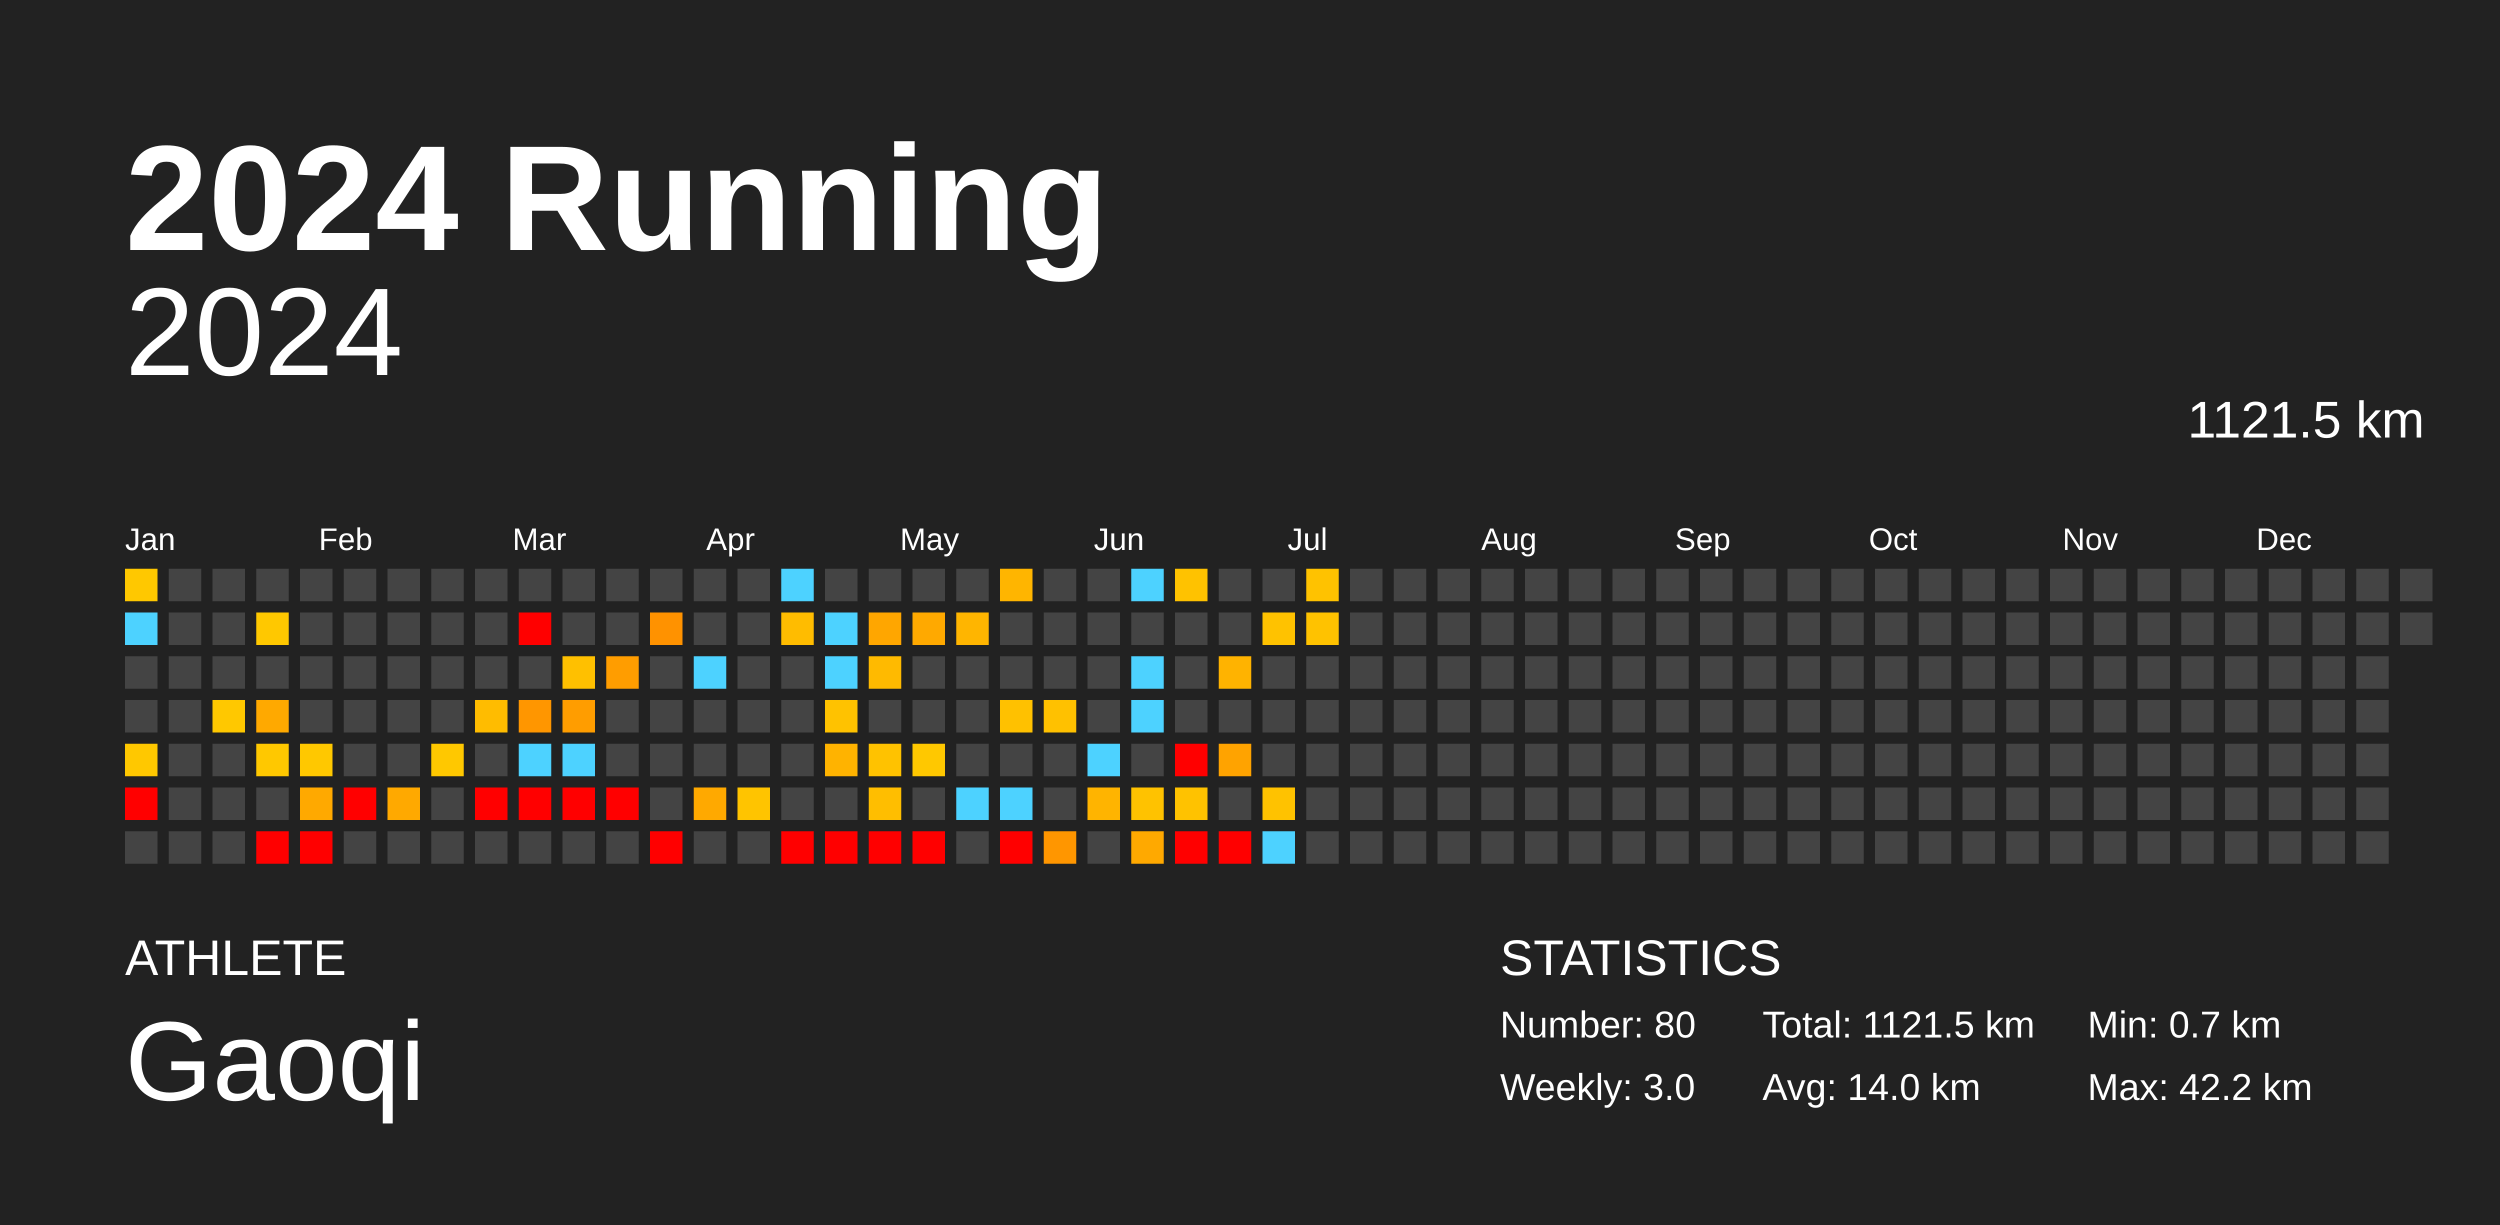
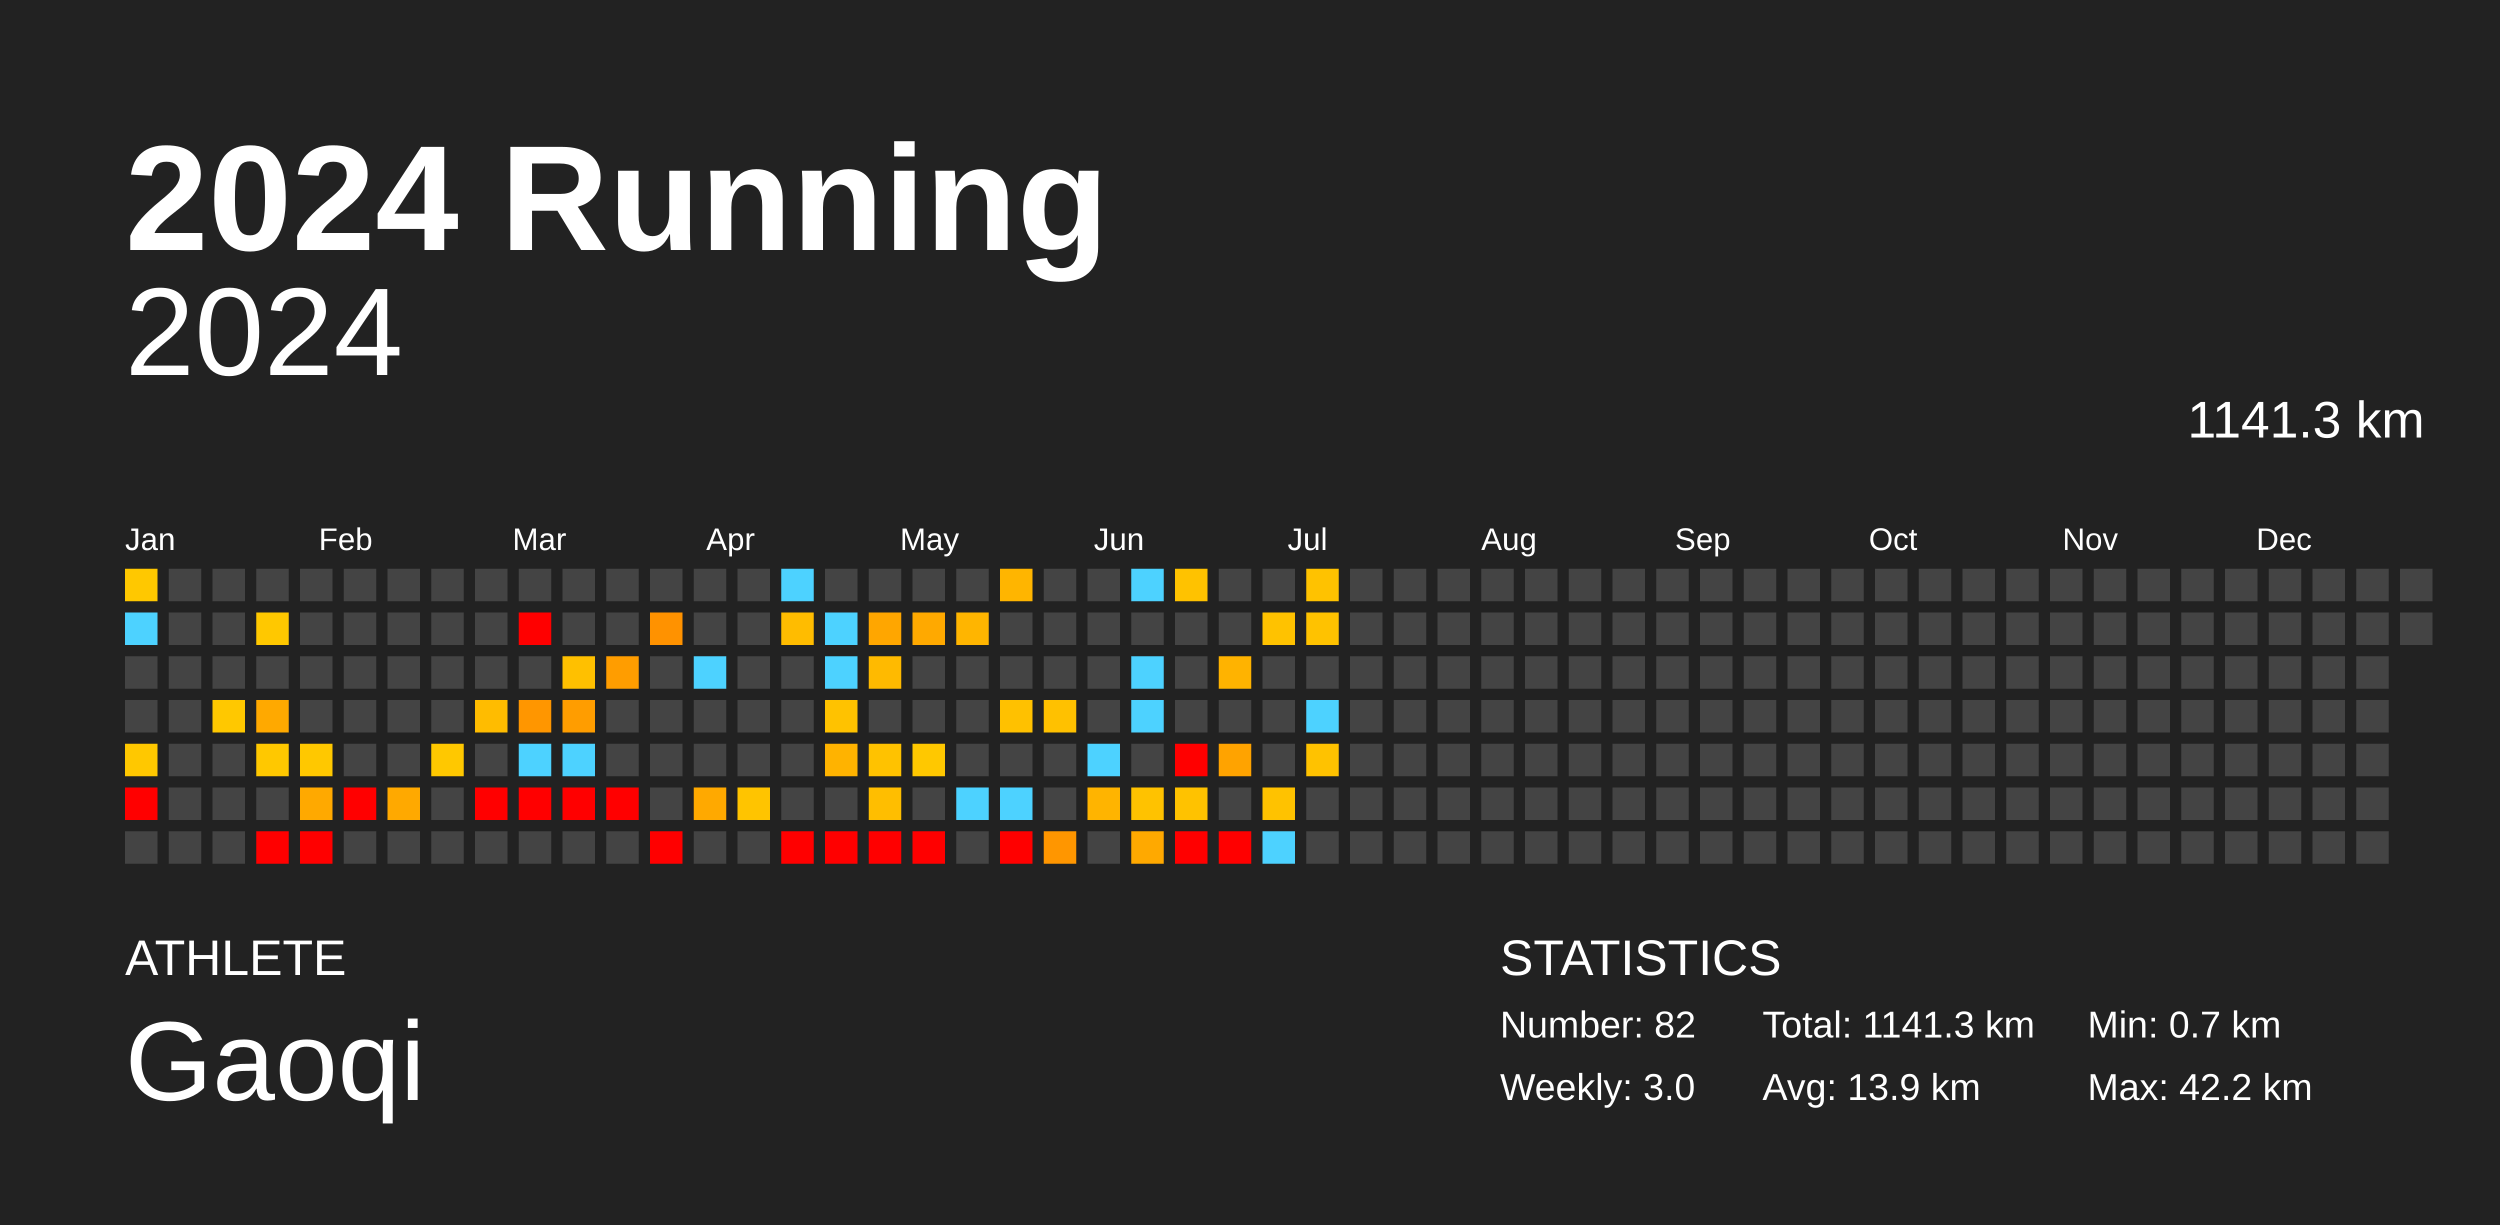
<svg xmlns="http://www.w3.org/2000/svg" baseProfile="full" height="98mm" version="1.1" viewBox="0,0,200,98" width="200mm">
  <defs />
  <rect fill="#222222" height="98" width="200" x="0" y="0" />
  <text fill="#FFFFFF" style="font-size:12px; font-family:Arial; font-weight:bold;" x="10" y="20">2024 Running</text>
  <text fill="#FFFFFF" style="font-size:4px; font-family:Arial" x="10" y="78">ATHLETE</text>
  <text fill="#FFFFFF" style="font-size:9px; font-family:Arial" x="10" y="88">Gaoqi</text>
  <text fill="#FFFFFF" style="font-size:4px; font-family:Arial" x="120" y="78">STATISTICS</text>
-   <text fill="#FFFFFF" style="font-size:3px; font-family:Arial" x="120" y="83">Number: 80</text>
+   <text fill="#FFFFFF" style="font-size:3px; font-family:Arial" x="120" y="83">Number: 82</text>
  <text fill="#FFFFFF" style="font-size:3px; font-family:Arial" x="120" y="88">Weekly: 3.0</text>
-   <text fill="#FFFFFF" style="font-size:3px; font-family:Arial" x="141" y="83">Total: 1121.5 km</text>
-   <text fill="#FFFFFF" style="font-size:3px; font-family:Arial" x="141" y="88">Avg: 14.0 km</text>
+   <text fill="#FFFFFF" style="font-size:3px; font-family:Arial" x="141" y="83">Total: 1141.3 km</text>
+   <text fill="#FFFFFF" style="font-size:3px; font-family:Arial" x="141" y="88">Avg: 13.9 km</text>
  <text fill="#FFFFFF" style="font-size:3px; font-family:Arial" x="167" y="83">Min: 0.7 km</text>
  <text fill="#FFFFFF" style="font-size:3px; font-family:Arial" x="167" y="88">Max: 42.2 km</text>
  <text alignment-baseline="hanging" fill="#FFFFFF" style="font-size:10.0px; font-family:Arial;" x="10" y="30">2024</text>
-   <text alignment-baseline="hanging" fill="#FFFFFF" style="font-size:4.125px; font-family:Arial;" x="175" y="35">1121.5 km</text>
+   <text alignment-baseline="hanging" fill="#FFFFFF" style="font-size:4.125px; font-family:Arial;" x="175" y="35">1141.3 km</text>
  <text fill="#FFFFFF" style="font-size:2.5px; font-family:Arial" x="10.0" y="44">Jan</text>
  <text fill="#FFFFFF" style="font-size:2.5px; font-family:Arial" x="25.5" y="44">Feb</text>
  <text fill="#FFFFFF" style="font-size:2.5px; font-family:Arial" x="41.0" y="44">Mar</text>
  <text fill="#FFFFFF" style="font-size:2.5px; font-family:Arial" x="56.5" y="44">Apr</text>
  <text fill="#FFFFFF" style="font-size:2.5px; font-family:Arial" x="72.0" y="44">May</text>
  <text fill="#FFFFFF" style="font-size:2.5px; font-family:Arial" x="87.5" y="44">Jun</text>
  <text fill="#FFFFFF" style="font-size:2.5px; font-family:Arial" x="103.0" y="44">Jul</text>
  <text fill="#FFFFFF" style="font-size:2.5px; font-family:Arial" x="118.5" y="44">Aug</text>
  <text fill="#FFFFFF" style="font-size:2.5px; font-family:Arial" x="134.0" y="44">Sep</text>
  <text fill="#FFFFFF" style="font-size:2.5px; font-family:Arial" x="149.5" y="44">Oct</text>
  <text fill="#FFFFFF" style="font-size:2.5px; font-family:Arial" x="165.0" y="44">Nov</text>
  <text fill="#FFFFFF" style="font-size:2.5px; font-family:Arial" x="180.5" y="44">Dec</text>
  <rect fill="#ffc800" height="2.6" width="2.6" x="10.0" y="45.5" />
  <rect fill="#4dd2ff" height="2.6" width="2.6" x="10.0" y="49.0" />
  <rect fill="#444444" height="2.6" width="2.6" x="10.0" y="52.5" />
  <rect fill="#444444" height="2.6" width="2.6" x="10.0" y="56.0" />
  <rect fill="#ffc800" height="2.6" width="2.6" x="10.0" y="59.5" />
  <rect fill="red" height="2.6" width="2.6" x="10.0" y="63.0" />
  <rect fill="#444444" height="2.6" width="2.6" x="10.0" y="66.5" />
  <rect fill="#444444" height="2.6" width="2.6" x="13.5" y="45.5" />
  <rect fill="#444444" height="2.6" width="2.6" x="13.5" y="49.0" />
  <rect fill="#444444" height="2.6" width="2.6" x="13.5" y="52.5" />
  <rect fill="#444444" height="2.6" width="2.6" x="13.5" y="56.0" />
  <rect fill="#444444" height="2.6" width="2.6" x="13.5" y="59.5" />
  <rect fill="#444444" height="2.6" width="2.6" x="13.5" y="63.0" />
  <rect fill="#444444" height="2.6" width="2.6" x="13.5" y="66.5" />
  <rect fill="#444444" height="2.6" width="2.6" x="17.0" y="45.5" />
  <rect fill="#444444" height="2.6" width="2.6" x="17.0" y="49.0" />
  <rect fill="#444444" height="2.6" width="2.6" x="17.0" y="52.5" />
  <rect fill="#ffc800" height="2.6" width="2.6" x="17.0" y="56.0" />
  <rect fill="#444444" height="2.6" width="2.6" x="17.0" y="59.5" />
  <rect fill="#444444" height="2.6" width="2.6" x="17.0" y="63.0" />
  <rect fill="#444444" height="2.6" width="2.6" x="17.0" y="66.5" />
  <rect fill="#444444" height="2.6" width="2.6" x="20.5" y="45.5" />
  <rect fill="#ffc800" height="2.6" width="2.6" x="20.5" y="49.0" />
  <rect fill="#444444" height="2.6" width="2.6" x="20.5" y="52.5" />
  <rect fill="#ffa900" height="2.6" width="2.6" x="20.5" y="56.0" />
  <rect fill="#ffc800" height="2.6" width="2.6" x="20.5" y="59.5" />
  <rect fill="#444444" height="2.6" width="2.6" x="20.5" y="63.0" />
  <rect fill="red" height="2.6" width="2.6" x="20.5" y="66.5" />
  <rect fill="#444444" height="2.6" width="2.6" x="24.0" y="45.5" />
  <rect fill="#444444" height="2.6" width="2.6" x="24.0" y="49.0" />
  <rect fill="#444444" height="2.6" width="2.6" x="24.0" y="52.5" />
  <rect fill="#444444" height="2.6" width="2.6" x="24.0" y="56.0" />
  <rect fill="#ffc800" height="2.6" width="2.6" x="24.0" y="59.5" />
  <rect fill="#ffa900" height="2.6" width="2.6" x="24.0" y="63.0" />
  <rect fill="red" height="2.6" width="2.6" x="24.0" y="66.5" />
  <rect fill="#444444" height="2.6" width="2.6" x="27.5" y="45.5" />
  <rect fill="#444444" height="2.6" width="2.6" x="27.5" y="49.0" />
  <rect fill="#444444" height="2.6" width="2.6" x="27.5" y="52.5" />
  <rect fill="#444444" height="2.6" width="2.6" x="27.5" y="56.0" />
  <rect fill="#444444" height="2.6" width="2.6" x="27.5" y="59.5" />
  <rect fill="red" height="2.6" width="2.6" x="27.5" y="63.0" />
  <rect fill="#444444" height="2.6" width="2.6" x="27.5" y="66.5" />
  <rect fill="#444444" height="2.6" width="2.6" x="31.0" y="45.5" />
  <rect fill="#444444" height="2.6" width="2.6" x="31.0" y="49.0" />
  <rect fill="#444444" height="2.6" width="2.6" x="31.0" y="52.5" />
  <rect fill="#444444" height="2.6" width="2.6" x="31.0" y="56.0" />
  <rect fill="#444444" height="2.6" width="2.6" x="31.0" y="59.5" />
  <rect fill="#ffa900" height="2.6" width="2.6" x="31.0" y="63.0" />
  <rect fill="#444444" height="2.6" width="2.6" x="31.0" y="66.5" />
  <rect fill="#444444" height="2.6" width="2.6" x="34.5" y="45.5" />
  <rect fill="#444444" height="2.6" width="2.6" x="34.5" y="49.0" />
  <rect fill="#444444" height="2.6" width="2.6" x="34.5" y="52.5" />
  <rect fill="#444444" height="2.6" width="2.6" x="34.5" y="56.0" />
  <rect fill="#ffc800" height="2.6" width="2.6" x="34.5" y="59.5" />
  <rect fill="#444444" height="2.6" width="2.6" x="34.5" y="63.0" />
  <rect fill="#444444" height="2.6" width="2.6" x="34.5" y="66.5" />
  <rect fill="#444444" height="2.6" width="2.6" x="38.0" y="45.5" />
  <rect fill="#444444" height="2.6" width="2.6" x="38.0" y="49.0" />
  <rect fill="#444444" height="2.6" width="2.6" x="38.0" y="52.5" />
  <rect fill="#ffbc00" height="2.6" width="2.6" x="38.0" y="56.0" />
  <rect fill="#444444" height="2.6" width="2.6" x="38.0" y="59.5" />
  <rect fill="red" height="2.6" width="2.6" x="38.0" y="63.0" />
  <rect fill="#444444" height="2.6" width="2.6" x="38.0" y="66.5" />
  <rect fill="#444444" height="2.6" width="2.6" x="41.5" y="45.5" />
  <rect fill="red" height="2.6" width="2.6" x="41.5" y="49.0" />
  <rect fill="#444444" height="2.6" width="2.6" x="41.5" y="52.5" />
  <rect fill="#ff9600" height="2.6" width="2.6" x="41.5" y="56.0" />
  <rect fill="#4dd2ff" height="2.6" width="2.6" x="41.5" y="59.5" />
  <rect fill="red" height="2.6" width="2.6" x="41.5" y="63.0" />
  <rect fill="#444444" height="2.6" width="2.6" x="41.5" y="66.5" />
  <rect fill="#444444" height="2.6" width="2.6" x="45.0" y="45.5" />
  <rect fill="#444444" height="2.6" width="2.6" x="45.0" y="49.0" />
  <rect fill="#ffc000" height="2.6" width="2.6" x="45.0" y="52.5" />
  <rect fill="#ff9d00" height="2.6" width="2.6" x="45.0" y="56.0" />
  <rect fill="#4dd2ff" height="2.6" width="2.6" x="45.0" y="59.5" />
  <rect fill="red" height="2.6" width="2.6" x="45.0" y="63.0" />
  <rect fill="#444444" height="2.6" width="2.6" x="45.0" y="66.5" />
  <rect fill="#444444" height="2.6" width="2.6" x="48.5" y="45.5" />
  <rect fill="#444444" height="2.6" width="2.6" x="48.5" y="49.0" />
  <rect fill="#ff9d00" height="2.6" width="2.6" x="48.5" y="52.5" />
  <rect fill="#444444" height="2.6" width="2.6" x="48.5" y="56.0" />
  <rect fill="#444444" height="2.6" width="2.6" x="48.5" y="59.5" />
  <rect fill="red" height="2.6" width="2.6" x="48.5" y="63.0" />
  <rect fill="#444444" height="2.6" width="2.6" x="48.5" y="66.5" />
  <rect fill="#444444" height="2.6" width="2.6" x="52.0" y="45.5" />
  <rect fill="#ff9200" height="2.6" width="2.6" x="52.0" y="49.0" />
  <rect fill="#444444" height="2.6" width="2.6" x="52.0" y="52.5" />
  <rect fill="#444444" height="2.6" width="2.6" x="52.0" y="56.0" />
  <rect fill="#444444" height="2.6" width="2.6" x="52.0" y="59.5" />
  <rect fill="#444444" height="2.6" width="2.6" x="52.0" y="63.0" />
  <rect fill="red" height="2.6" width="2.6" x="52.0" y="66.5" />
  <rect fill="#444444" height="2.6" width="2.6" x="55.5" y="45.5" />
  <rect fill="#444444" height="2.6" width="2.6" x="55.5" y="49.0" />
  <rect fill="#4dd2ff" height="2.6" width="2.6" x="55.5" y="52.5" />
  <rect fill="#444444" height="2.6" width="2.6" x="55.5" y="56.0" />
  <rect fill="#444444" height="2.6" width="2.6" x="55.5" y="59.5" />
  <rect fill="#ffa900" height="2.6" width="2.6" x="55.5" y="63.0" />
  <rect fill="#444444" height="2.6" width="2.6" x="55.5" y="66.5" />
  <rect fill="#444444" height="2.6" width="2.6" x="59.0" y="45.5" />
  <rect fill="#444444" height="2.6" width="2.6" x="59.0" y="49.0" />
  <rect fill="#444444" height="2.6" width="2.6" x="59.0" y="52.5" />
  <rect fill="#444444" height="2.6" width="2.6" x="59.0" y="56.0" />
  <rect fill="#444444" height="2.6" width="2.6" x="59.0" y="59.5" />
  <rect fill="#ffc400" height="2.6" width="2.6" x="59.0" y="63.0" />
  <rect fill="#444444" height="2.6" width="2.6" x="59.0" y="66.5" />
  <rect fill="#4dd2ff" height="2.6" width="2.6" x="62.5" y="45.5" />
  <rect fill="#ffbc00" height="2.6" width="2.6" x="62.5" y="49.0" />
  <rect fill="#444444" height="2.6" width="2.6" x="62.5" y="52.5" />
  <rect fill="#444444" height="2.6" width="2.6" x="62.5" y="56.0" />
  <rect fill="#444444" height="2.6" width="2.6" x="62.5" y="59.5" />
  <rect fill="#444444" height="2.6" width="2.6" x="62.5" y="63.0" />
  <rect fill="red" height="2.6" width="2.6" x="62.5" y="66.5" />
  <rect fill="#444444" height="2.6" width="2.6" x="66.0" y="45.5" />
  <rect fill="#4dd2ff" height="2.6" width="2.6" x="66.0" y="49.0" />
  <rect fill="#4dd2ff" height="2.6" width="2.6" x="66.0" y="52.5" />
  <rect fill="#ffc200" height="2.6" width="2.6" x="66.0" y="56.0" />
  <rect fill="#ffb300" height="2.6" width="2.6" x="66.0" y="59.5" />
  <rect fill="#444444" height="2.6" width="2.6" x="66.0" y="63.0" />
  <rect fill="red" height="2.6" width="2.6" x="66.0" y="66.5" />
  <rect fill="#444444" height="2.6" width="2.6" x="69.5" y="45.5" />
  <rect fill="#ffa600" height="2.6" width="2.6" x="69.5" y="49.0" />
  <rect fill="#ffba00" height="2.6" width="2.6" x="69.5" y="52.5" />
  <rect fill="#444444" height="2.6" width="2.6" x="69.5" y="56.0" />
  <rect fill="#ffc200" height="2.6" width="2.6" x="69.5" y="59.5" />
  <rect fill="#ffbe00" height="2.6" width="2.6" x="69.5" y="63.0" />
  <rect fill="red" height="2.6" width="2.6" x="69.5" y="66.5" />
  <rect fill="#444444" height="2.6" width="2.6" x="73.0" y="45.5" />
  <rect fill="#ffa900" height="2.6" width="2.6" x="73.0" y="49.0" />
  <rect fill="#444444" height="2.6" width="2.6" x="73.0" y="52.5" />
  <rect fill="#444444" height="2.6" width="2.6" x="73.0" y="56.0" />
  <rect fill="#ffc800" height="2.6" width="2.6" x="73.0" y="59.5" />
  <rect fill="#444444" height="2.6" width="2.6" x="73.0" y="63.0" />
  <rect fill="red" height="2.6" width="2.6" x="73.0" y="66.5" />
  <rect fill="#444444" height="2.6" width="2.6" x="76.5" y="45.5" />
  <rect fill="#ffb500" height="2.6" width="2.6" x="76.5" y="49.0" />
  <rect fill="#444444" height="2.6" width="2.6" x="76.5" y="52.5" />
  <rect fill="#444444" height="2.6" width="2.6" x="76.5" y="56.0" />
  <rect fill="#444444" height="2.6" width="2.6" x="76.5" y="59.5" />
  <rect fill="#4dd2ff" height="2.6" width="2.6" x="76.5" y="63.0" />
  <rect fill="#444444" height="2.6" width="2.6" x="76.5" y="66.5" />
  <rect fill="#ffb500" height="2.6" width="2.6" x="80.0" y="45.5" />
  <rect fill="#444444" height="2.6" width="2.6" x="80.0" y="49.0" />
  <rect fill="#444444" height="2.6" width="2.6" x="80.0" y="52.5" />
  <rect fill="#ffc100" height="2.6" width="2.6" x="80.0" y="56.0" />
  <rect fill="#444444" height="2.6" width="2.6" x="80.0" y="59.5" />
  <rect fill="#4dd2ff" height="2.6" width="2.6" x="80.0" y="63.0" />
  <rect fill="red" height="2.6" width="2.6" x="80.0" y="66.5" />
  <rect fill="#444444" height="2.6" width="2.6" x="83.5" y="45.5" />
  <rect fill="#444444" height="2.6" width="2.6" x="83.5" y="49.0" />
  <rect fill="#444444" height="2.6" width="2.6" x="83.5" y="52.5" />
  <rect fill="#ffc100" height="2.6" width="2.6" x="83.5" y="56.0" />
  <rect fill="#444444" height="2.6" width="2.6" x="83.5" y="59.5" />
  <rect fill="#444444" height="2.6" width="2.6" x="83.5" y="63.0" />
  <rect fill="#ff9600" height="2.6" width="2.6" x="83.5" y="66.5" />
  <rect fill="#444444" height="2.6" width="2.6" x="87.0" y="45.5" />
  <rect fill="#444444" height="2.6" width="2.6" x="87.0" y="49.0" />
  <rect fill="#444444" height="2.6" width="2.6" x="87.0" y="52.5" />
  <rect fill="#444444" height="2.6" width="2.6" x="87.0" y="56.0" />
  <rect fill="#4dd2ff" height="2.6" width="2.6" x="87.0" y="59.5" />
  <rect fill="#ffb400" height="2.6" width="2.6" x="87.0" y="63.0" />
  <rect fill="#444444" height="2.6" width="2.6" x="87.0" y="66.5" />
  <rect fill="#4dd2ff" height="2.6" width="2.6" x="90.5" y="45.5" />
  <rect fill="#444444" height="2.6" width="2.6" x="90.5" y="49.0" />
  <rect fill="#4dd2ff" height="2.6" width="2.6" x="90.5" y="52.5" />
  <rect fill="#4dd2ff" height="2.6" width="2.6" x="90.5" y="56.0" />
  <rect fill="#444444" height="2.6" width="2.6" x="90.5" y="59.5" />
  <rect fill="#ffc200" height="2.6" width="2.6" x="90.5" y="63.0" />
  <rect fill="#ffa900" height="2.6" width="2.6" x="90.5" y="66.5" />
  <rect fill="#ffc200" height="2.6" width="2.6" x="94.0" y="45.5" />
  <rect fill="#444444" height="2.6" width="2.6" x="94.0" y="49.0" />
  <rect fill="#444444" height="2.6" width="2.6" x="94.0" y="52.5" />
  <rect fill="#444444" height="2.6" width="2.6" x="94.0" y="56.0" />
  <rect fill="red" height="2.6" width="2.6" x="94.0" y="59.5" />
  <rect fill="#ffc200" height="2.6" width="2.6" x="94.0" y="63.0" />
  <rect fill="red" height="2.6" width="2.6" x="94.0" y="66.5" />
  <rect fill="#444444" height="2.6" width="2.6" x="97.5" y="45.5" />
  <rect fill="#444444" height="2.6" width="2.6" x="97.5" y="49.0" />
  <rect fill="#ffb300" height="2.6" width="2.6" x="97.5" y="52.5" />
  <rect fill="#444444" height="2.6" width="2.6" x="97.5" y="56.0" />
  <rect fill="#ffa300" height="2.6" width="2.6" x="97.5" y="59.5" />
  <rect fill="#444444" height="2.6" width="2.6" x="97.5" y="63.0" />
  <rect fill="red" height="2.6" width="2.6" x="97.5" y="66.5" />
  <rect fill="#444444" height="2.6" width="2.6" x="101.0" y="45.5" />
  <rect fill="#ffc200" height="2.6" width="2.6" x="101.0" y="49.0" />
  <rect fill="#444444" height="2.6" width="2.6" x="101.0" y="52.5" />
  <rect fill="#444444" height="2.6" width="2.6" x="101.0" y="56.0" />
  <rect fill="#444444" height="2.6" width="2.6" x="101.0" y="59.5" />
  <rect fill="#ffc200" height="2.6" width="2.6" x="101.0" y="63.0" />
  <rect fill="#4dd2ff" height="2.6" width="2.6" x="101.0" y="66.5" />
  <rect fill="#ffc200" height="2.6" width="2.6" x="104.5" y="45.5" />
  <rect fill="#ffc200" height="2.6" width="2.6" x="104.5" y="49.0" />
  <rect fill="#444444" height="2.6" width="2.6" x="104.5" y="52.5" />
-   <rect fill="#444444" height="2.6" width="2.6" x="104.5" y="56.0" />
-   <rect fill="#444444" height="2.6" width="2.6" x="104.5" y="59.5" />
+   <rect fill="#4dd2ff" height="2.6" width="2.6" x="104.5" y="56.0" />
+   <rect fill="#ffc200" height="2.6" width="2.6" x="104.5" y="59.5" />
  <rect fill="#444444" height="2.6" width="2.6" x="104.5" y="63.0" />
  <rect fill="#444444" height="2.6" width="2.6" x="104.5" y="66.5" />
  <rect fill="#444444" height="2.6" width="2.6" x="108.0" y="45.5" />
  <rect fill="#444444" height="2.6" width="2.6" x="108.0" y="49.0" />
  <rect fill="#444444" height="2.6" width="2.6" x="108.0" y="52.5" />
  <rect fill="#444444" height="2.6" width="2.6" x="108.0" y="56.0" />
  <rect fill="#444444" height="2.6" width="2.6" x="108.0" y="59.5" />
  <rect fill="#444444" height="2.6" width="2.6" x="108.0" y="63.0" />
  <rect fill="#444444" height="2.6" width="2.6" x="108.0" y="66.5" />
  <rect fill="#444444" height="2.6" width="2.6" x="111.5" y="45.5" />
  <rect fill="#444444" height="2.6" width="2.6" x="111.5" y="49.0" />
  <rect fill="#444444" height="2.6" width="2.6" x="111.5" y="52.5" />
  <rect fill="#444444" height="2.6" width="2.6" x="111.5" y="56.0" />
  <rect fill="#444444" height="2.6" width="2.6" x="111.5" y="59.5" />
  <rect fill="#444444" height="2.6" width="2.6" x="111.5" y="63.0" />
  <rect fill="#444444" height="2.6" width="2.6" x="111.5" y="66.5" />
  <rect fill="#444444" height="2.6" width="2.6" x="115.0" y="45.5" />
  <rect fill="#444444" height="2.6" width="2.6" x="115.0" y="49.0" />
  <rect fill="#444444" height="2.6" width="2.6" x="115.0" y="52.5" />
  <rect fill="#444444" height="2.6" width="2.6" x="115.0" y="56.0" />
  <rect fill="#444444" height="2.6" width="2.6" x="115.0" y="59.5" />
  <rect fill="#444444" height="2.6" width="2.6" x="115.0" y="63.0" />
  <rect fill="#444444" height="2.6" width="2.6" x="115.0" y="66.5" />
  <rect fill="#444444" height="2.6" width="2.6" x="118.5" y="45.5" />
  <rect fill="#444444" height="2.6" width="2.6" x="118.5" y="49.0" />
  <rect fill="#444444" height="2.6" width="2.6" x="118.5" y="52.5" />
  <rect fill="#444444" height="2.6" width="2.6" x="118.5" y="56.0" />
  <rect fill="#444444" height="2.6" width="2.6" x="118.5" y="59.5" />
  <rect fill="#444444" height="2.6" width="2.6" x="118.5" y="63.0" />
  <rect fill="#444444" height="2.6" width="2.6" x="118.5" y="66.5" />
  <rect fill="#444444" height="2.6" width="2.6" x="122.0" y="45.5" />
  <rect fill="#444444" height="2.6" width="2.6" x="122.0" y="49.0" />
  <rect fill="#444444" height="2.6" width="2.6" x="122.0" y="52.5" />
  <rect fill="#444444" height="2.6" width="2.6" x="122.0" y="56.0" />
  <rect fill="#444444" height="2.6" width="2.6" x="122.0" y="59.5" />
  <rect fill="#444444" height="2.6" width="2.6" x="122.0" y="63.0" />
  <rect fill="#444444" height="2.6" width="2.6" x="122.0" y="66.5" />
  <rect fill="#444444" height="2.6" width="2.6" x="125.5" y="45.5" />
  <rect fill="#444444" height="2.6" width="2.6" x="125.5" y="49.0" />
  <rect fill="#444444" height="2.6" width="2.6" x="125.5" y="52.5" />
  <rect fill="#444444" height="2.6" width="2.6" x="125.5" y="56.0" />
  <rect fill="#444444" height="2.6" width="2.6" x="125.5" y="59.5" />
  <rect fill="#444444" height="2.6" width="2.6" x="125.5" y="63.0" />
  <rect fill="#444444" height="2.6" width="2.6" x="125.5" y="66.5" />
  <rect fill="#444444" height="2.6" width="2.6" x="129.0" y="45.5" />
  <rect fill="#444444" height="2.6" width="2.6" x="129.0" y="49.0" />
  <rect fill="#444444" height="2.6" width="2.6" x="129.0" y="52.5" />
  <rect fill="#444444" height="2.6" width="2.6" x="129.0" y="56.0" />
  <rect fill="#444444" height="2.6" width="2.6" x="129.0" y="59.5" />
  <rect fill="#444444" height="2.6" width="2.6" x="129.0" y="63.0" />
  <rect fill="#444444" height="2.6" width="2.6" x="129.0" y="66.5" />
  <rect fill="#444444" height="2.6" width="2.6" x="132.5" y="45.5" />
  <rect fill="#444444" height="2.6" width="2.6" x="132.5" y="49.0" />
  <rect fill="#444444" height="2.6" width="2.6" x="132.5" y="52.5" />
  <rect fill="#444444" height="2.6" width="2.6" x="132.5" y="56.0" />
  <rect fill="#444444" height="2.6" width="2.6" x="132.5" y="59.5" />
  <rect fill="#444444" height="2.6" width="2.6" x="132.5" y="63.0" />
  <rect fill="#444444" height="2.6" width="2.6" x="132.5" y="66.5" />
  <rect fill="#444444" height="2.6" width="2.6" x="136.0" y="45.5" />
  <rect fill="#444444" height="2.6" width="2.6" x="136.0" y="49.0" />
  <rect fill="#444444" height="2.6" width="2.6" x="136.0" y="52.5" />
  <rect fill="#444444" height="2.6" width="2.6" x="136.0" y="56.0" />
  <rect fill="#444444" height="2.6" width="2.6" x="136.0" y="59.5" />
  <rect fill="#444444" height="2.6" width="2.6" x="136.0" y="63.0" />
  <rect fill="#444444" height="2.6" width="2.6" x="136.0" y="66.5" />
  <rect fill="#444444" height="2.6" width="2.6" x="139.5" y="45.5" />
  <rect fill="#444444" height="2.6" width="2.6" x="139.5" y="49.0" />
  <rect fill="#444444" height="2.6" width="2.6" x="139.5" y="52.5" />
  <rect fill="#444444" height="2.6" width="2.6" x="139.5" y="56.0" />
  <rect fill="#444444" height="2.6" width="2.6" x="139.5" y="59.5" />
  <rect fill="#444444" height="2.6" width="2.6" x="139.5" y="63.0" />
  <rect fill="#444444" height="2.6" width="2.6" x="139.5" y="66.5" />
  <rect fill="#444444" height="2.6" width="2.6" x="143.0" y="45.5" />
  <rect fill="#444444" height="2.6" width="2.6" x="143.0" y="49.0" />
  <rect fill="#444444" height="2.6" width="2.6" x="143.0" y="52.5" />
  <rect fill="#444444" height="2.6" width="2.6" x="143.0" y="56.0" />
  <rect fill="#444444" height="2.6" width="2.6" x="143.0" y="59.5" />
  <rect fill="#444444" height="2.6" width="2.6" x="143.0" y="63.0" />
  <rect fill="#444444" height="2.6" width="2.6" x="143.0" y="66.5" />
  <rect fill="#444444" height="2.6" width="2.6" x="146.5" y="45.5" />
  <rect fill="#444444" height="2.6" width="2.6" x="146.5" y="49.0" />
  <rect fill="#444444" height="2.6" width="2.6" x="146.5" y="52.5" />
  <rect fill="#444444" height="2.6" width="2.6" x="146.5" y="56.0" />
  <rect fill="#444444" height="2.6" width="2.6" x="146.5" y="59.5" />
  <rect fill="#444444" height="2.6" width="2.6" x="146.5" y="63.0" />
  <rect fill="#444444" height="2.6" width="2.6" x="146.5" y="66.5" />
  <rect fill="#444444" height="2.6" width="2.6" x="150.0" y="45.5" />
  <rect fill="#444444" height="2.6" width="2.6" x="150.0" y="49.0" />
  <rect fill="#444444" height="2.6" width="2.6" x="150.0" y="52.5" />
  <rect fill="#444444" height="2.6" width="2.6" x="150.0" y="56.0" />
  <rect fill="#444444" height="2.6" width="2.6" x="150.0" y="59.5" />
  <rect fill="#444444" height="2.6" width="2.6" x="150.0" y="63.0" />
  <rect fill="#444444" height="2.6" width="2.6" x="150.0" y="66.5" />
  <rect fill="#444444" height="2.6" width="2.6" x="153.5" y="45.5" />
  <rect fill="#444444" height="2.6" width="2.6" x="153.5" y="49.0" />
  <rect fill="#444444" height="2.6" width="2.6" x="153.5" y="52.5" />
  <rect fill="#444444" height="2.6" width="2.6" x="153.5" y="56.0" />
  <rect fill="#444444" height="2.6" width="2.6" x="153.5" y="59.5" />
  <rect fill="#444444" height="2.6" width="2.6" x="153.5" y="63.0" />
  <rect fill="#444444" height="2.6" width="2.6" x="153.5" y="66.5" />
  <rect fill="#444444" height="2.6" width="2.6" x="157.0" y="45.5" />
  <rect fill="#444444" height="2.6" width="2.6" x="157.0" y="49.0" />
  <rect fill="#444444" height="2.6" width="2.6" x="157.0" y="52.5" />
  <rect fill="#444444" height="2.6" width="2.6" x="157.0" y="56.0" />
  <rect fill="#444444" height="2.6" width="2.6" x="157.0" y="59.5" />
  <rect fill="#444444" height="2.6" width="2.6" x="157.0" y="63.0" />
  <rect fill="#444444" height="2.6" width="2.6" x="157.0" y="66.5" />
  <rect fill="#444444" height="2.6" width="2.6" x="160.5" y="45.5" />
  <rect fill="#444444" height="2.6" width="2.6" x="160.5" y="49.0" />
  <rect fill="#444444" height="2.6" width="2.6" x="160.5" y="52.5" />
  <rect fill="#444444" height="2.6" width="2.6" x="160.5" y="56.0" />
  <rect fill="#444444" height="2.6" width="2.6" x="160.5" y="59.5" />
  <rect fill="#444444" height="2.6" width="2.6" x="160.5" y="63.0" />
  <rect fill="#444444" height="2.6" width="2.6" x="160.5" y="66.5" />
  <rect fill="#444444" height="2.6" width="2.6" x="164.0" y="45.5" />
  <rect fill="#444444" height="2.6" width="2.6" x="164.0" y="49.0" />
  <rect fill="#444444" height="2.6" width="2.6" x="164.0" y="52.5" />
  <rect fill="#444444" height="2.6" width="2.6" x="164.0" y="56.0" />
  <rect fill="#444444" height="2.6" width="2.6" x="164.0" y="59.5" />
  <rect fill="#444444" height="2.6" width="2.6" x="164.0" y="63.0" />
  <rect fill="#444444" height="2.6" width="2.6" x="164.0" y="66.5" />
  <rect fill="#444444" height="2.6" width="2.6" x="167.5" y="45.5" />
  <rect fill="#444444" height="2.6" width="2.6" x="167.5" y="49.0" />
  <rect fill="#444444" height="2.6" width="2.6" x="167.5" y="52.5" />
  <rect fill="#444444" height="2.6" width="2.6" x="167.5" y="56.0" />
  <rect fill="#444444" height="2.6" width="2.6" x="167.5" y="59.5" />
  <rect fill="#444444" height="2.6" width="2.6" x="167.5" y="63.0" />
  <rect fill="#444444" height="2.6" width="2.6" x="167.5" y="66.5" />
  <rect fill="#444444" height="2.6" width="2.6" x="171.0" y="45.5" />
  <rect fill="#444444" height="2.6" width="2.6" x="171.0" y="49.0" />
  <rect fill="#444444" height="2.6" width="2.6" x="171.0" y="52.5" />
  <rect fill="#444444" height="2.6" width="2.6" x="171.0" y="56.0" />
  <rect fill="#444444" height="2.6" width="2.6" x="171.0" y="59.5" />
  <rect fill="#444444" height="2.6" width="2.6" x="171.0" y="63.0" />
  <rect fill="#444444" height="2.6" width="2.6" x="171.0" y="66.5" />
  <rect fill="#444444" height="2.6" width="2.6" x="174.5" y="45.5" />
  <rect fill="#444444" height="2.6" width="2.6" x="174.5" y="49.0" />
  <rect fill="#444444" height="2.6" width="2.6" x="174.5" y="52.5" />
  <rect fill="#444444" height="2.6" width="2.6" x="174.5" y="56.0" />
  <rect fill="#444444" height="2.6" width="2.6" x="174.5" y="59.5" />
  <rect fill="#444444" height="2.6" width="2.6" x="174.5" y="63.0" />
  <rect fill="#444444" height="2.6" width="2.6" x="174.5" y="66.5" />
  <rect fill="#444444" height="2.6" width="2.6" x="178.0" y="45.5" />
  <rect fill="#444444" height="2.6" width="2.6" x="178.0" y="49.0" />
  <rect fill="#444444" height="2.6" width="2.6" x="178.0" y="52.5" />
  <rect fill="#444444" height="2.6" width="2.6" x="178.0" y="56.0" />
  <rect fill="#444444" height="2.6" width="2.6" x="178.0" y="59.5" />
  <rect fill="#444444" height="2.6" width="2.6" x="178.0" y="63.0" />
  <rect fill="#444444" height="2.6" width="2.6" x="178.0" y="66.5" />
  <rect fill="#444444" height="2.6" width="2.6" x="181.5" y="45.5" />
  <rect fill="#444444" height="2.6" width="2.6" x="181.5" y="49.0" />
  <rect fill="#444444" height="2.6" width="2.6" x="181.5" y="52.5" />
  <rect fill="#444444" height="2.6" width="2.6" x="181.5" y="56.0" />
  <rect fill="#444444" height="2.6" width="2.6" x="181.5" y="59.5" />
  <rect fill="#444444" height="2.6" width="2.6" x="181.5" y="63.0" />
  <rect fill="#444444" height="2.6" width="2.6" x="181.5" y="66.5" />
  <rect fill="#444444" height="2.6" width="2.6" x="185.0" y="45.5" />
  <rect fill="#444444" height="2.6" width="2.6" x="185.0" y="49.0" />
  <rect fill="#444444" height="2.6" width="2.6" x="185.0" y="52.5" />
  <rect fill="#444444" height="2.6" width="2.6" x="185.0" y="56.0" />
  <rect fill="#444444" height="2.6" width="2.6" x="185.0" y="59.5" />
  <rect fill="#444444" height="2.6" width="2.6" x="185.0" y="63.0" />
  <rect fill="#444444" height="2.6" width="2.6" x="185.0" y="66.5" />
  <rect fill="#444444" height="2.6" width="2.6" x="188.5" y="45.5" />
  <rect fill="#444444" height="2.6" width="2.6" x="188.5" y="49.0" />
  <rect fill="#444444" height="2.6" width="2.6" x="188.5" y="52.5" />
  <rect fill="#444444" height="2.6" width="2.6" x="188.5" y="56.0" />
  <rect fill="#444444" height="2.6" width="2.6" x="188.5" y="59.5" />
  <rect fill="#444444" height="2.6" width="2.6" x="188.5" y="63.0" />
  <rect fill="#444444" height="2.6" width="2.6" x="188.5" y="66.5" />
  <rect fill="#444444" height="2.6" width="2.6" x="192.0" y="45.5" />
  <rect fill="#444444" height="2.6" width="2.6" x="192.0" y="49.0" />
</svg>
